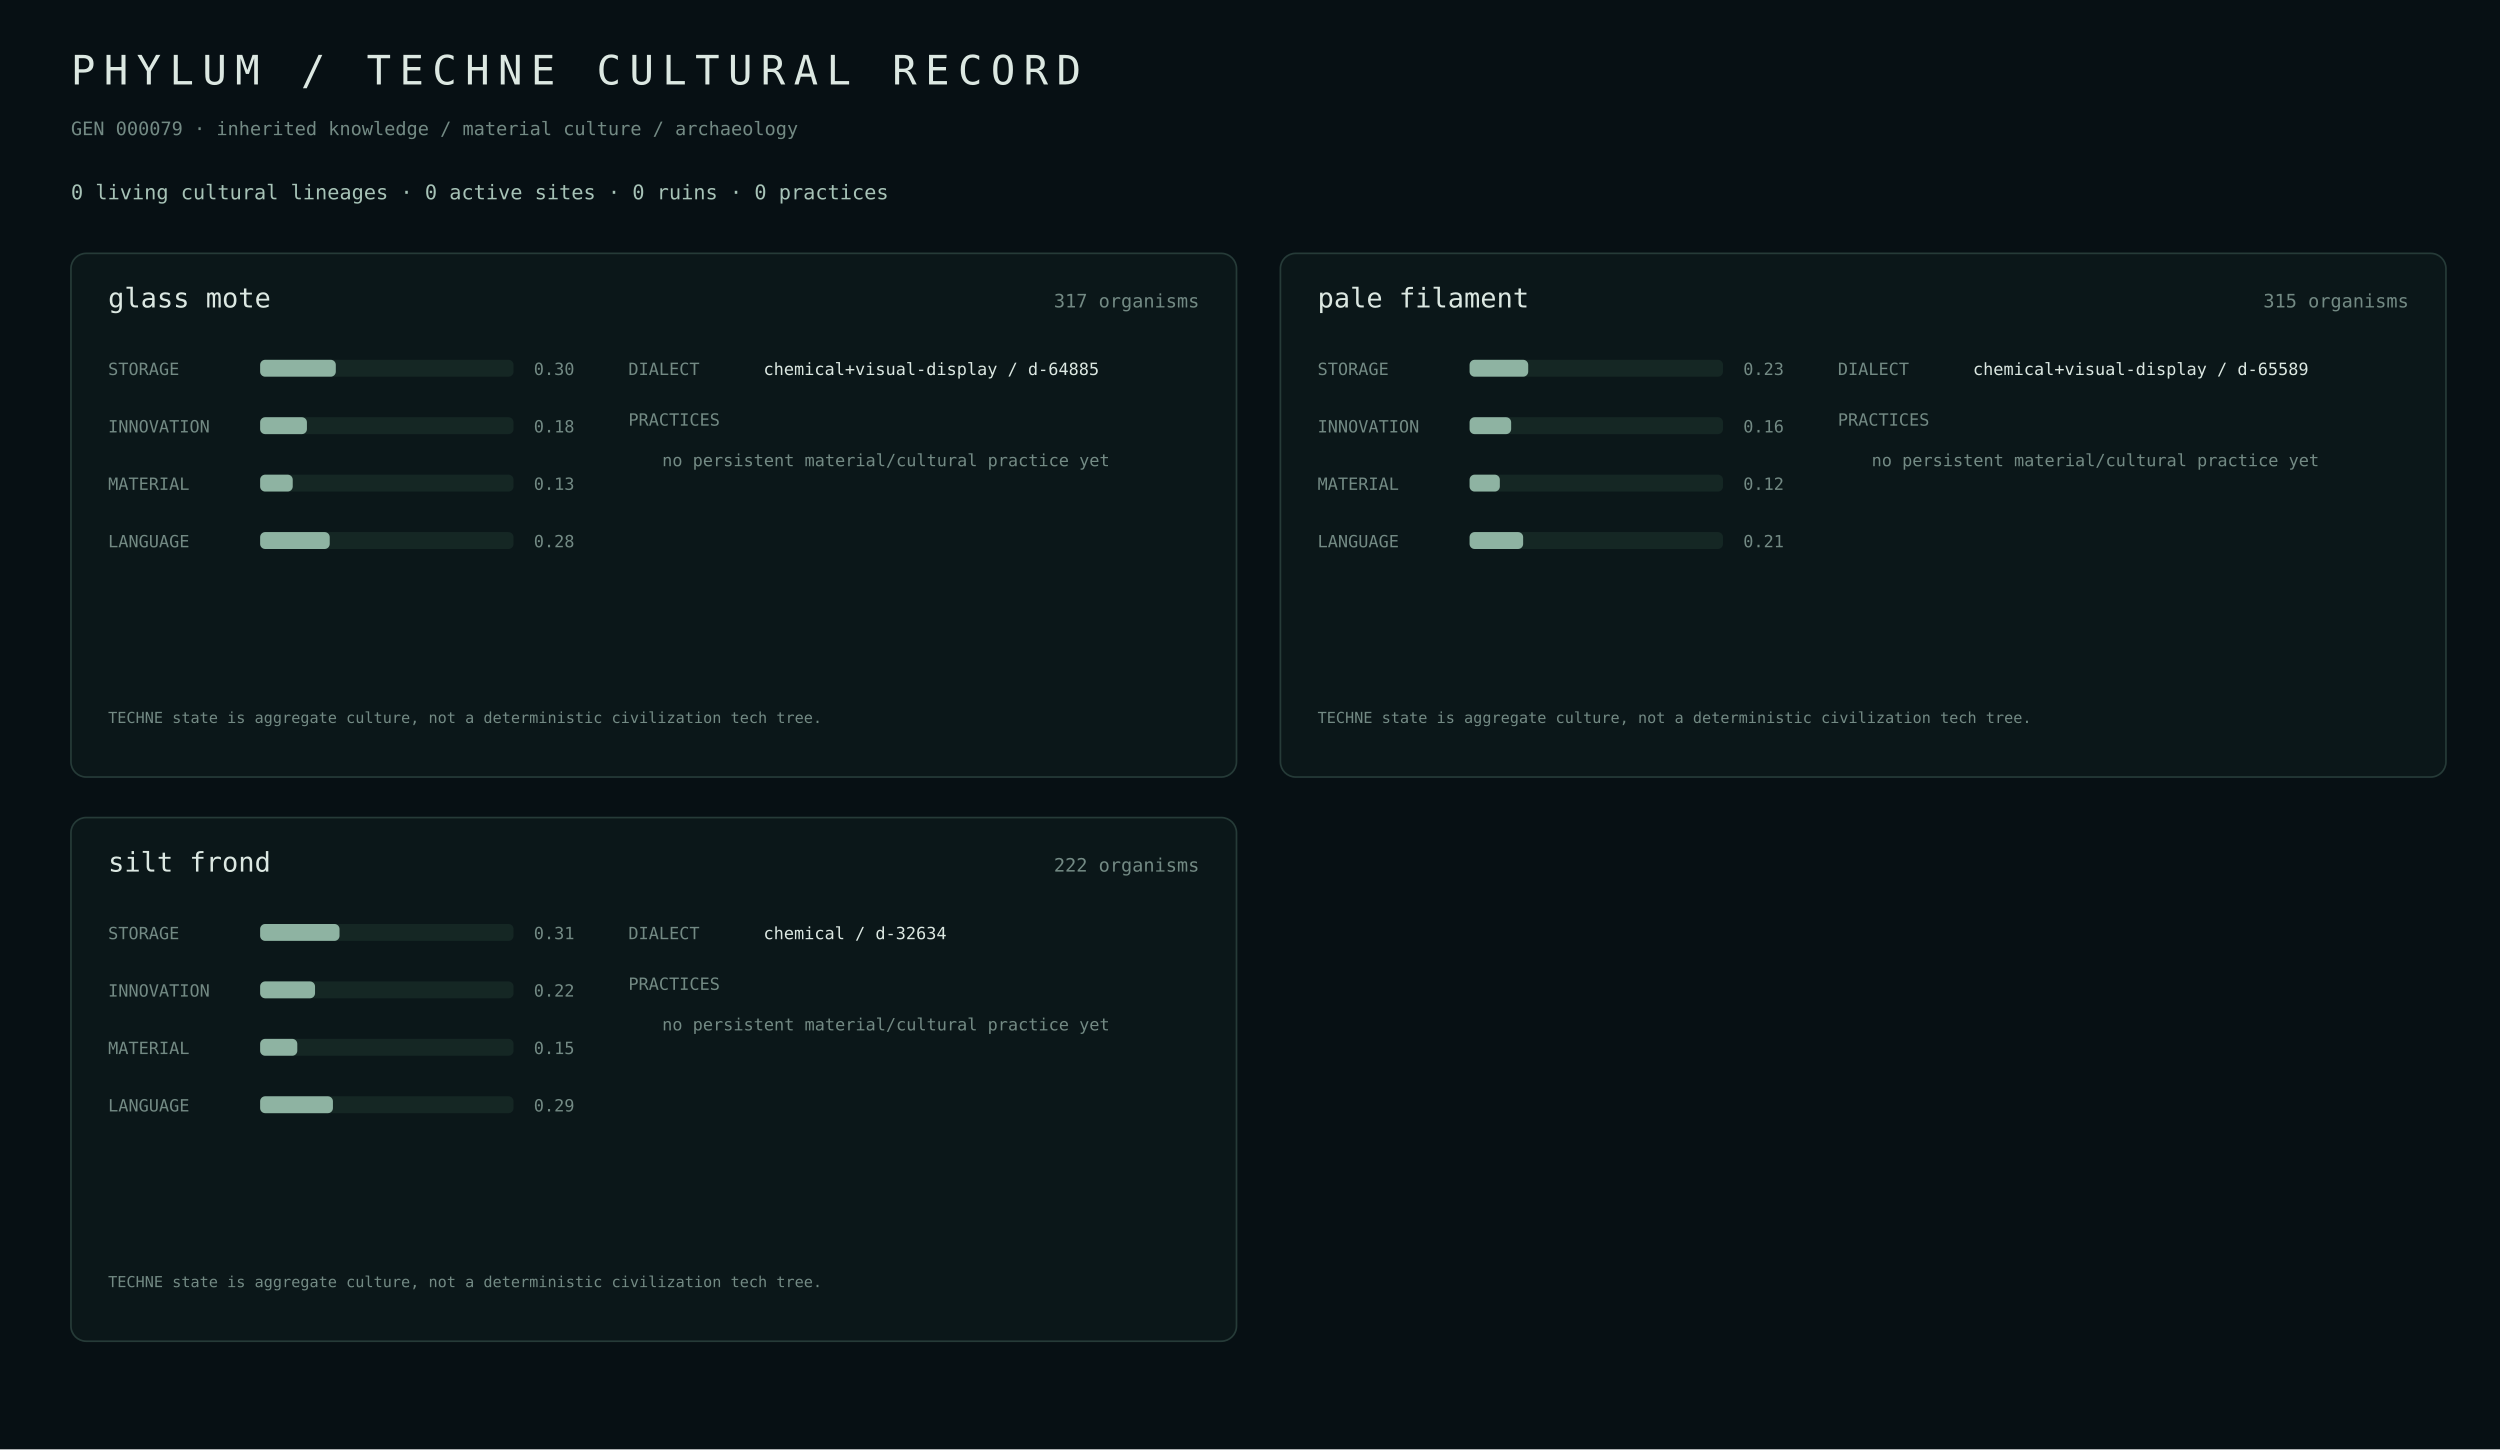
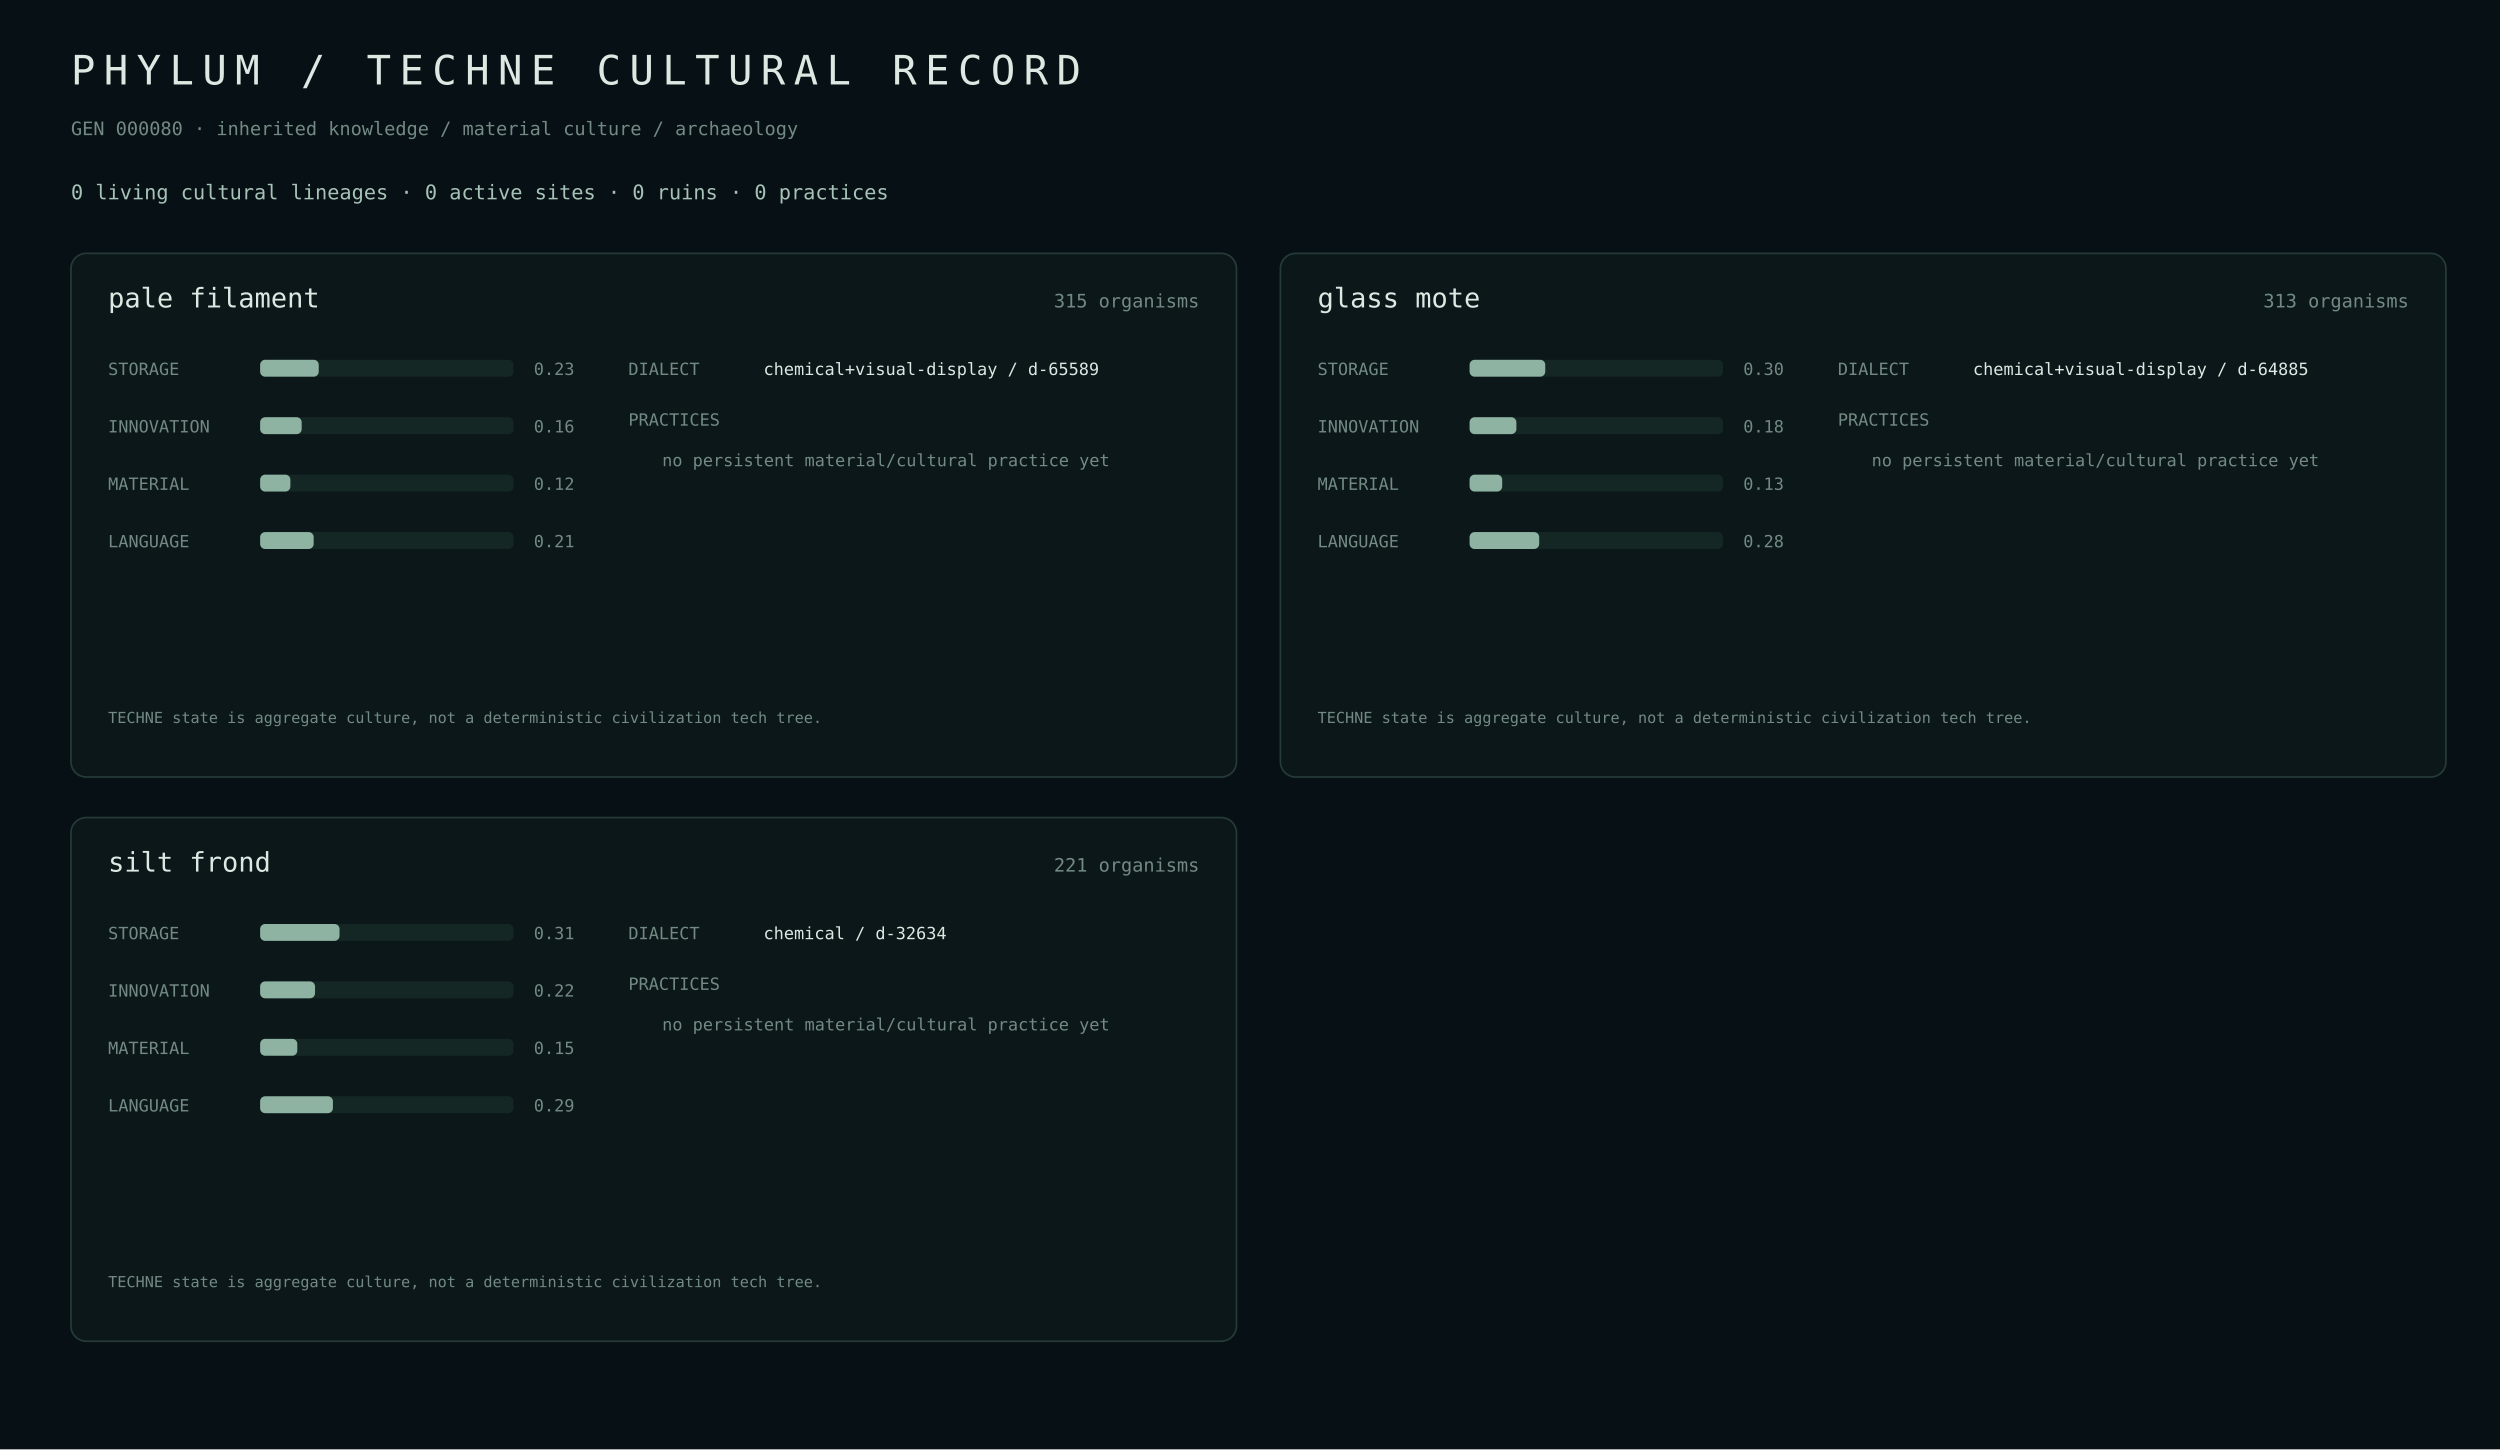
<svg xmlns="http://www.w3.org/2000/svg" width="1480" height="858" viewBox="0 0 1480 858">
  <rect width="100%" height="100%" fill="#071014" />
  <style>text{font-family:ui-monospace,SFMono-Regular,Menlo,monospace;fill:#dce8e2}.m{fill:#738a84}.a{fill:#a7c3b7}.line{stroke:#263b38}.track{fill:#152724}.fill{fill:#8eb3a2}.site{fill:#b8c8a0}</style>
  <text x="42" y="50" font-size="24" letter-spacing="5">PHYLUM / TECHNE CULTURAL RECORD</text>
-   <text x="42" y="80" class="m" font-size="11">GEN 000079 · inherited knowledge / material culture / archaeology</text>
+   <text x="42" y="80" class="m" font-size="11">GEN 000080 · inherited knowledge / material culture / archaeology</text>
  <text x="42" y="118" class="a" font-size="12">0 living cultural lineages · 0 active sites · 0 ruins · 0 practices</text>
  <rect x="42" y="150" width="690" height="310" rx="9" fill="#0b1719" stroke="#263b38" />
-   <text x="64" y="182" font-size="16">glass mote</text>
-   <text x="710" y="182" class="m" text-anchor="end" font-size="11">317 organisms</text>
+   <text x="64" y="182" font-size="16">pale filament</text>
+   <text x="710" y="182" class="m" text-anchor="end" font-size="11">315 organisms</text>
  <text x="64" y="222" class="m" font-size="10">STORAGE</text>
  <rect x="154" y="213" width="150" height="10" rx="3" class="track" />
-   <rect x="154" y="213" width="44.8" height="10" rx="3" class="fill" />
-   <text x="316" y="222" class="m" font-size="10">0.30</text>
+   <rect x="154" y="213" width="34.7" height="10" rx="3" class="fill" />
+   <text x="316" y="222" class="m" font-size="10">0.23</text>
  <text x="64" y="256" class="m" font-size="10">INNOVATION</text>
  <rect x="154" y="247" width="150" height="10" rx="3" class="track" />
-   <rect x="154" y="247" width="27.7" height="10" rx="3" class="fill" />
-   <text x="316" y="256" class="m" font-size="10">0.18</text>
+   <rect x="154" y="247" width="24.6" height="10" rx="3" class="fill" />
+   <text x="316" y="256" class="m" font-size="10">0.16</text>
  <text x="64" y="290" class="m" font-size="10">MATERIAL</text>
  <rect x="154" y="281" width="150" height="10" rx="3" class="track" />
-   <rect x="154" y="281" width="19.3" height="10" rx="3" class="fill" />
-   <text x="316" y="290" class="m" font-size="10">0.13</text>
+   <rect x="154" y="281" width="17.9" height="10" rx="3" class="fill" />
+   <text x="316" y="290" class="m" font-size="10">0.12</text>
  <text x="64" y="324" class="m" font-size="10">LANGUAGE</text>
  <rect x="154" y="315" width="150" height="10" rx="3" class="track" />
-   <rect x="154" y="315" width="41.2" height="10" rx="3" class="fill" />
-   <text x="316" y="324" class="m" font-size="10">0.28</text>
+   <rect x="154" y="315" width="31.7" height="10" rx="3" class="fill" />
+   <text x="316" y="324" class="m" font-size="10">0.21</text>
  <text x="372" y="222" class="m" font-size="10">DIALECT</text>
-   <text x="452" y="222" font-size="10">chemical+visual-display / d-64885</text>
+   <text x="452" y="222" font-size="10">chemical+visual-display / d-65589</text>
  <text x="372" y="252" class="m" font-size="10">PRACTICES</text>
  <text x="392" y="276" class="m" font-size="10">no persistent material/cultural practice yet</text>
  <text x="64" y="428" class="m" font-size="9">TECHNE state is aggregate culture, not a deterministic civilization tech tree.</text>
  <rect x="758" y="150" width="690" height="310" rx="9" fill="#0b1719" stroke="#263b38" />
-   <text x="780" y="182" font-size="16">pale filament</text>
-   <text x="1426" y="182" class="m" text-anchor="end" font-size="11">315 organisms</text>
+   <text x="780" y="182" font-size="16">glass mote</text>
+   <text x="1426" y="182" class="m" text-anchor="end" font-size="11">313 organisms</text>
  <text x="780" y="222" class="m" font-size="10">STORAGE</text>
  <rect x="870" y="213" width="150" height="10" rx="3" class="track" />
-   <rect x="870" y="213" width="34.7" height="10" rx="3" class="fill" />
-   <text x="1032" y="222" class="m" font-size="10">0.23</text>
+   <rect x="870" y="213" width="44.8" height="10" rx="3" class="fill" />
+   <text x="1032" y="222" class="m" font-size="10">0.30</text>
  <text x="780" y="256" class="m" font-size="10">INNOVATION</text>
  <rect x="870" y="247" width="150" height="10" rx="3" class="track" />
-   <rect x="870" y="247" width="24.6" height="10" rx="3" class="fill" />
-   <text x="1032" y="256" class="m" font-size="10">0.16</text>
+   <rect x="870" y="247" width="27.7" height="10" rx="3" class="fill" />
+   <text x="1032" y="256" class="m" font-size="10">0.18</text>
  <text x="780" y="290" class="m" font-size="10">MATERIAL</text>
  <rect x="870" y="281" width="150" height="10" rx="3" class="track" />
-   <rect x="870" y="281" width="17.9" height="10" rx="3" class="fill" />
-   <text x="1032" y="290" class="m" font-size="10">0.12</text>
+   <rect x="870" y="281" width="19.3" height="10" rx="3" class="fill" />
+   <text x="1032" y="290" class="m" font-size="10">0.13</text>
  <text x="780" y="324" class="m" font-size="10">LANGUAGE</text>
  <rect x="870" y="315" width="150" height="10" rx="3" class="track" />
-   <rect x="870" y="315" width="31.7" height="10" rx="3" class="fill" />
-   <text x="1032" y="324" class="m" font-size="10">0.21</text>
+   <rect x="870" y="315" width="41.2" height="10" rx="3" class="fill" />
+   <text x="1032" y="324" class="m" font-size="10">0.28</text>
  <text x="1088" y="222" class="m" font-size="10">DIALECT</text>
-   <text x="1168" y="222" font-size="10">chemical+visual-display / d-65589</text>
+   <text x="1168" y="222" font-size="10">chemical+visual-display / d-64885</text>
  <text x="1088" y="252" class="m" font-size="10">PRACTICES</text>
  <text x="1108" y="276" class="m" font-size="10">no persistent material/cultural practice yet</text>
  <text x="780" y="428" class="m" font-size="9">TECHNE state is aggregate culture, not a deterministic civilization tech tree.</text>
  <rect x="42" y="484" width="690" height="310" rx="9" fill="#0b1719" stroke="#263b38" />
  <text x="64" y="516" font-size="16">silt frond</text>
-   <text x="710" y="516" class="m" text-anchor="end" font-size="11">222 organisms</text>
+   <text x="710" y="516" class="m" text-anchor="end" font-size="11">221 organisms</text>
  <text x="64" y="556" class="m" font-size="10">STORAGE</text>
  <rect x="154" y="547" width="150" height="10" rx="3" class="track" />
  <rect x="154" y="547" width="47.0" height="10" rx="3" class="fill" />
  <text x="316" y="556" class="m" font-size="10">0.31</text>
  <text x="64" y="590" class="m" font-size="10">INNOVATION</text>
  <rect x="154" y="581" width="150" height="10" rx="3" class="track" />
  <rect x="154" y="581" width="32.5" height="10" rx="3" class="fill" />
  <text x="316" y="590" class="m" font-size="10">0.22</text>
  <text x="64" y="624" class="m" font-size="10">MATERIAL</text>
  <rect x="154" y="615" width="150" height="10" rx="3" class="track" />
  <rect x="154" y="615" width="22.0" height="10" rx="3" class="fill" />
  <text x="316" y="624" class="m" font-size="10">0.15</text>
  <text x="64" y="658" class="m" font-size="10">LANGUAGE</text>
  <rect x="154" y="649" width="150" height="10" rx="3" class="track" />
  <rect x="154" y="649" width="43.1" height="10" rx="3" class="fill" />
  <text x="316" y="658" class="m" font-size="10">0.29</text>
  <text x="372" y="556" class="m" font-size="10">DIALECT</text>
  <text x="452" y="556" font-size="10">chemical / d-32634</text>
  <text x="372" y="586" class="m" font-size="10">PRACTICES</text>
  <text x="392" y="610" class="m" font-size="10">no persistent material/cultural practice yet</text>
  <text x="64" y="762" class="m" font-size="9">TECHNE state is aggregate culture, not a deterministic civilization tech tree.</text>
</svg>
